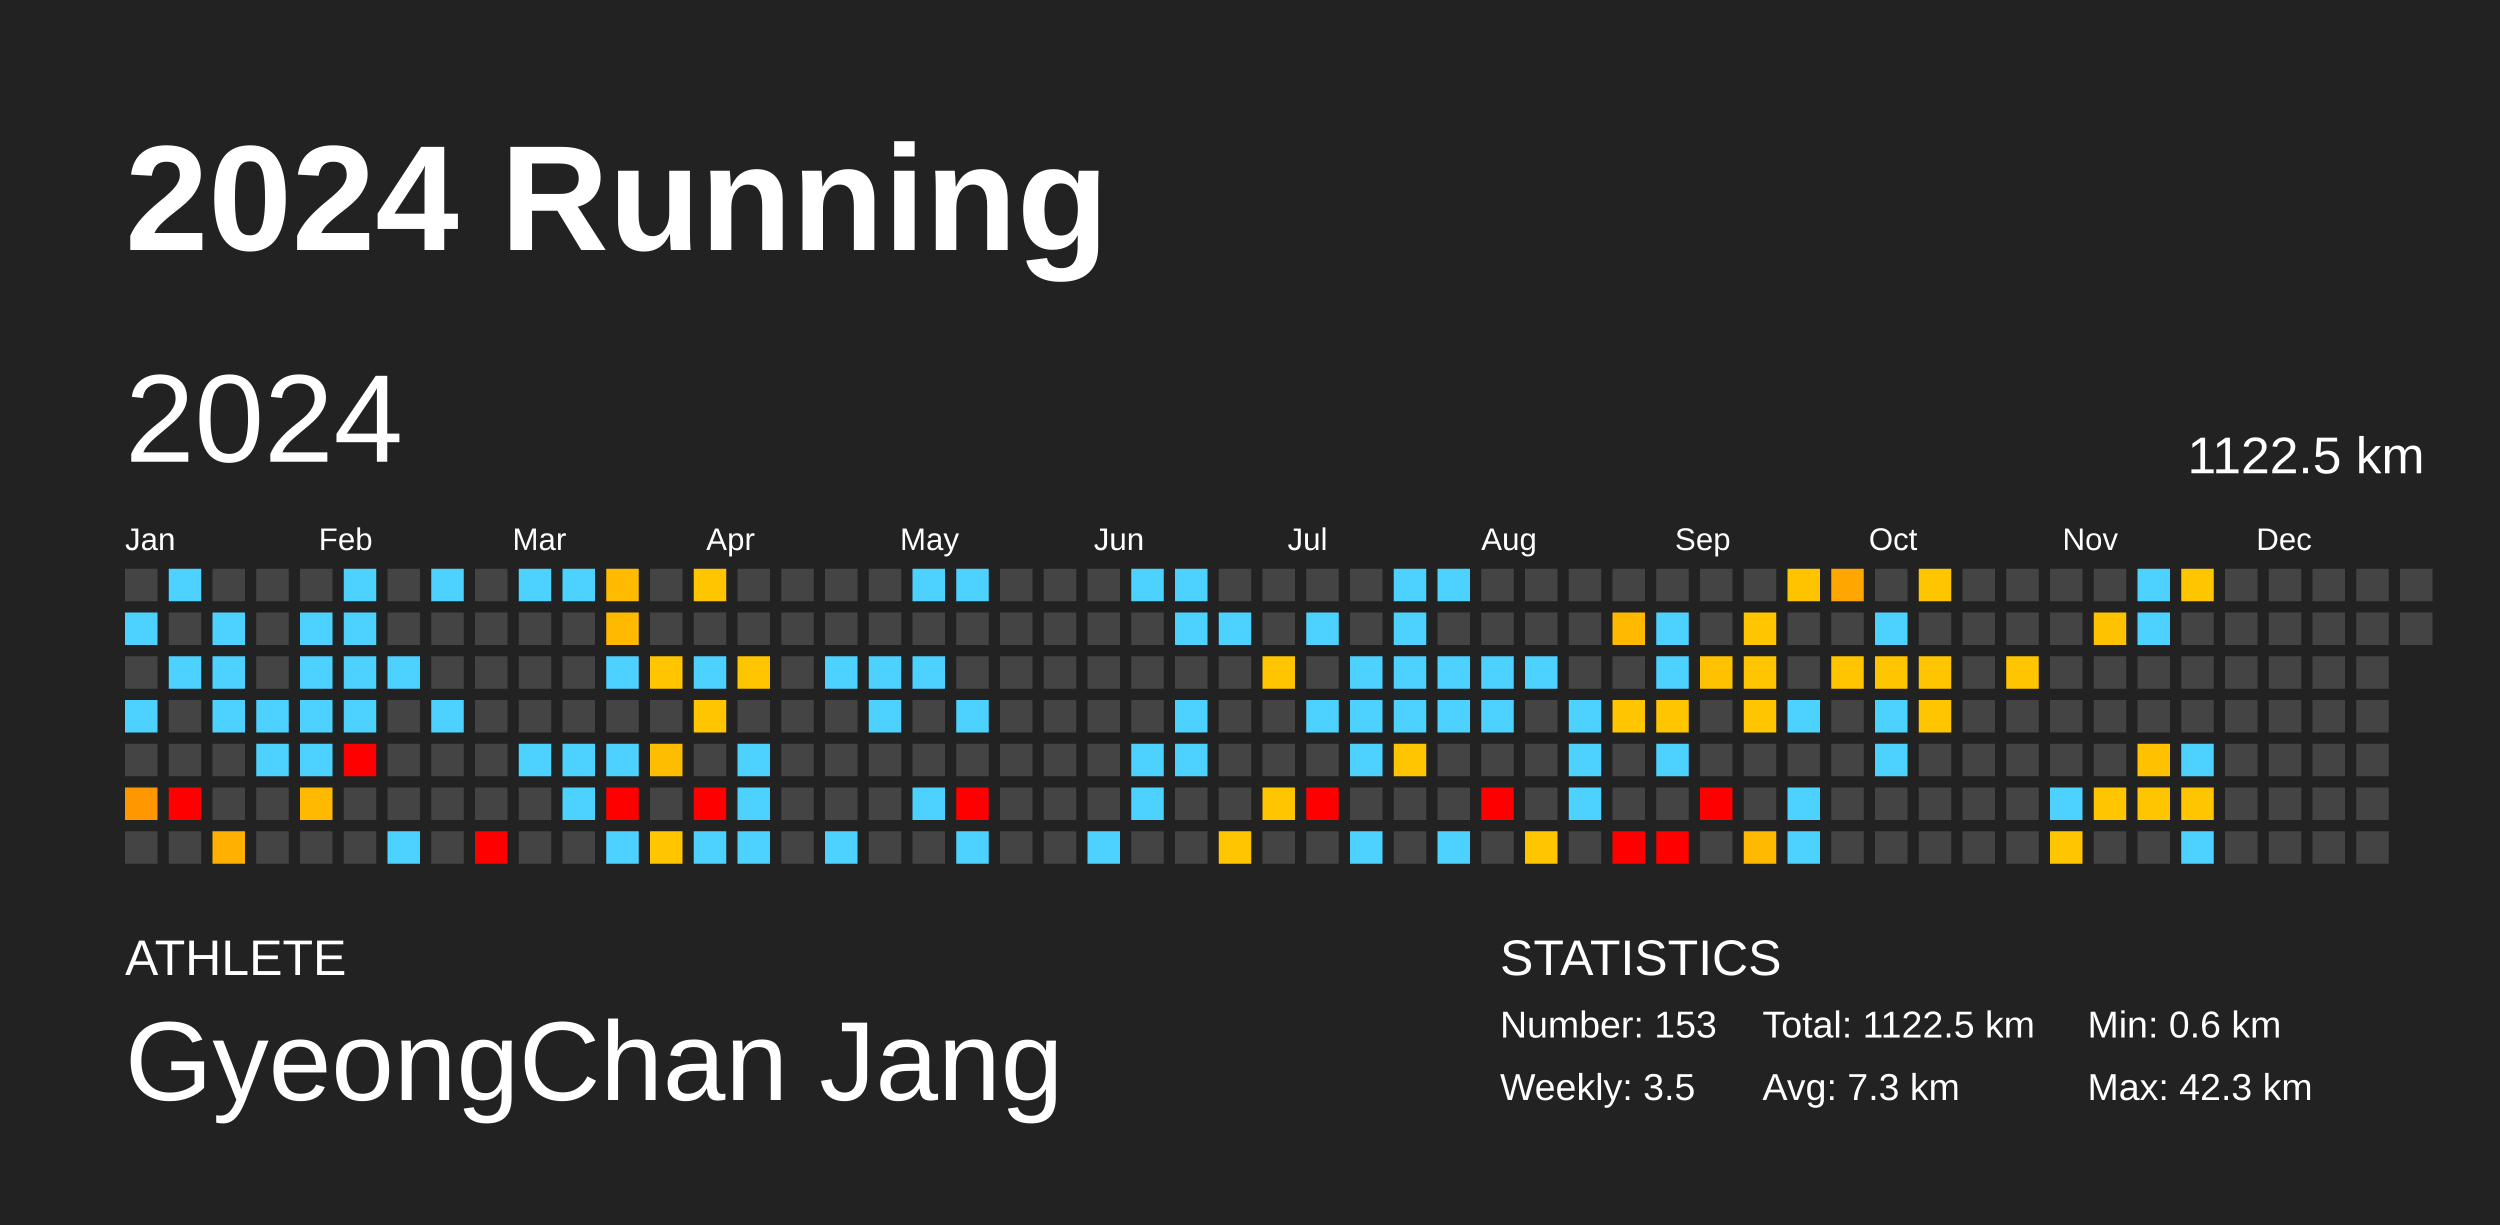
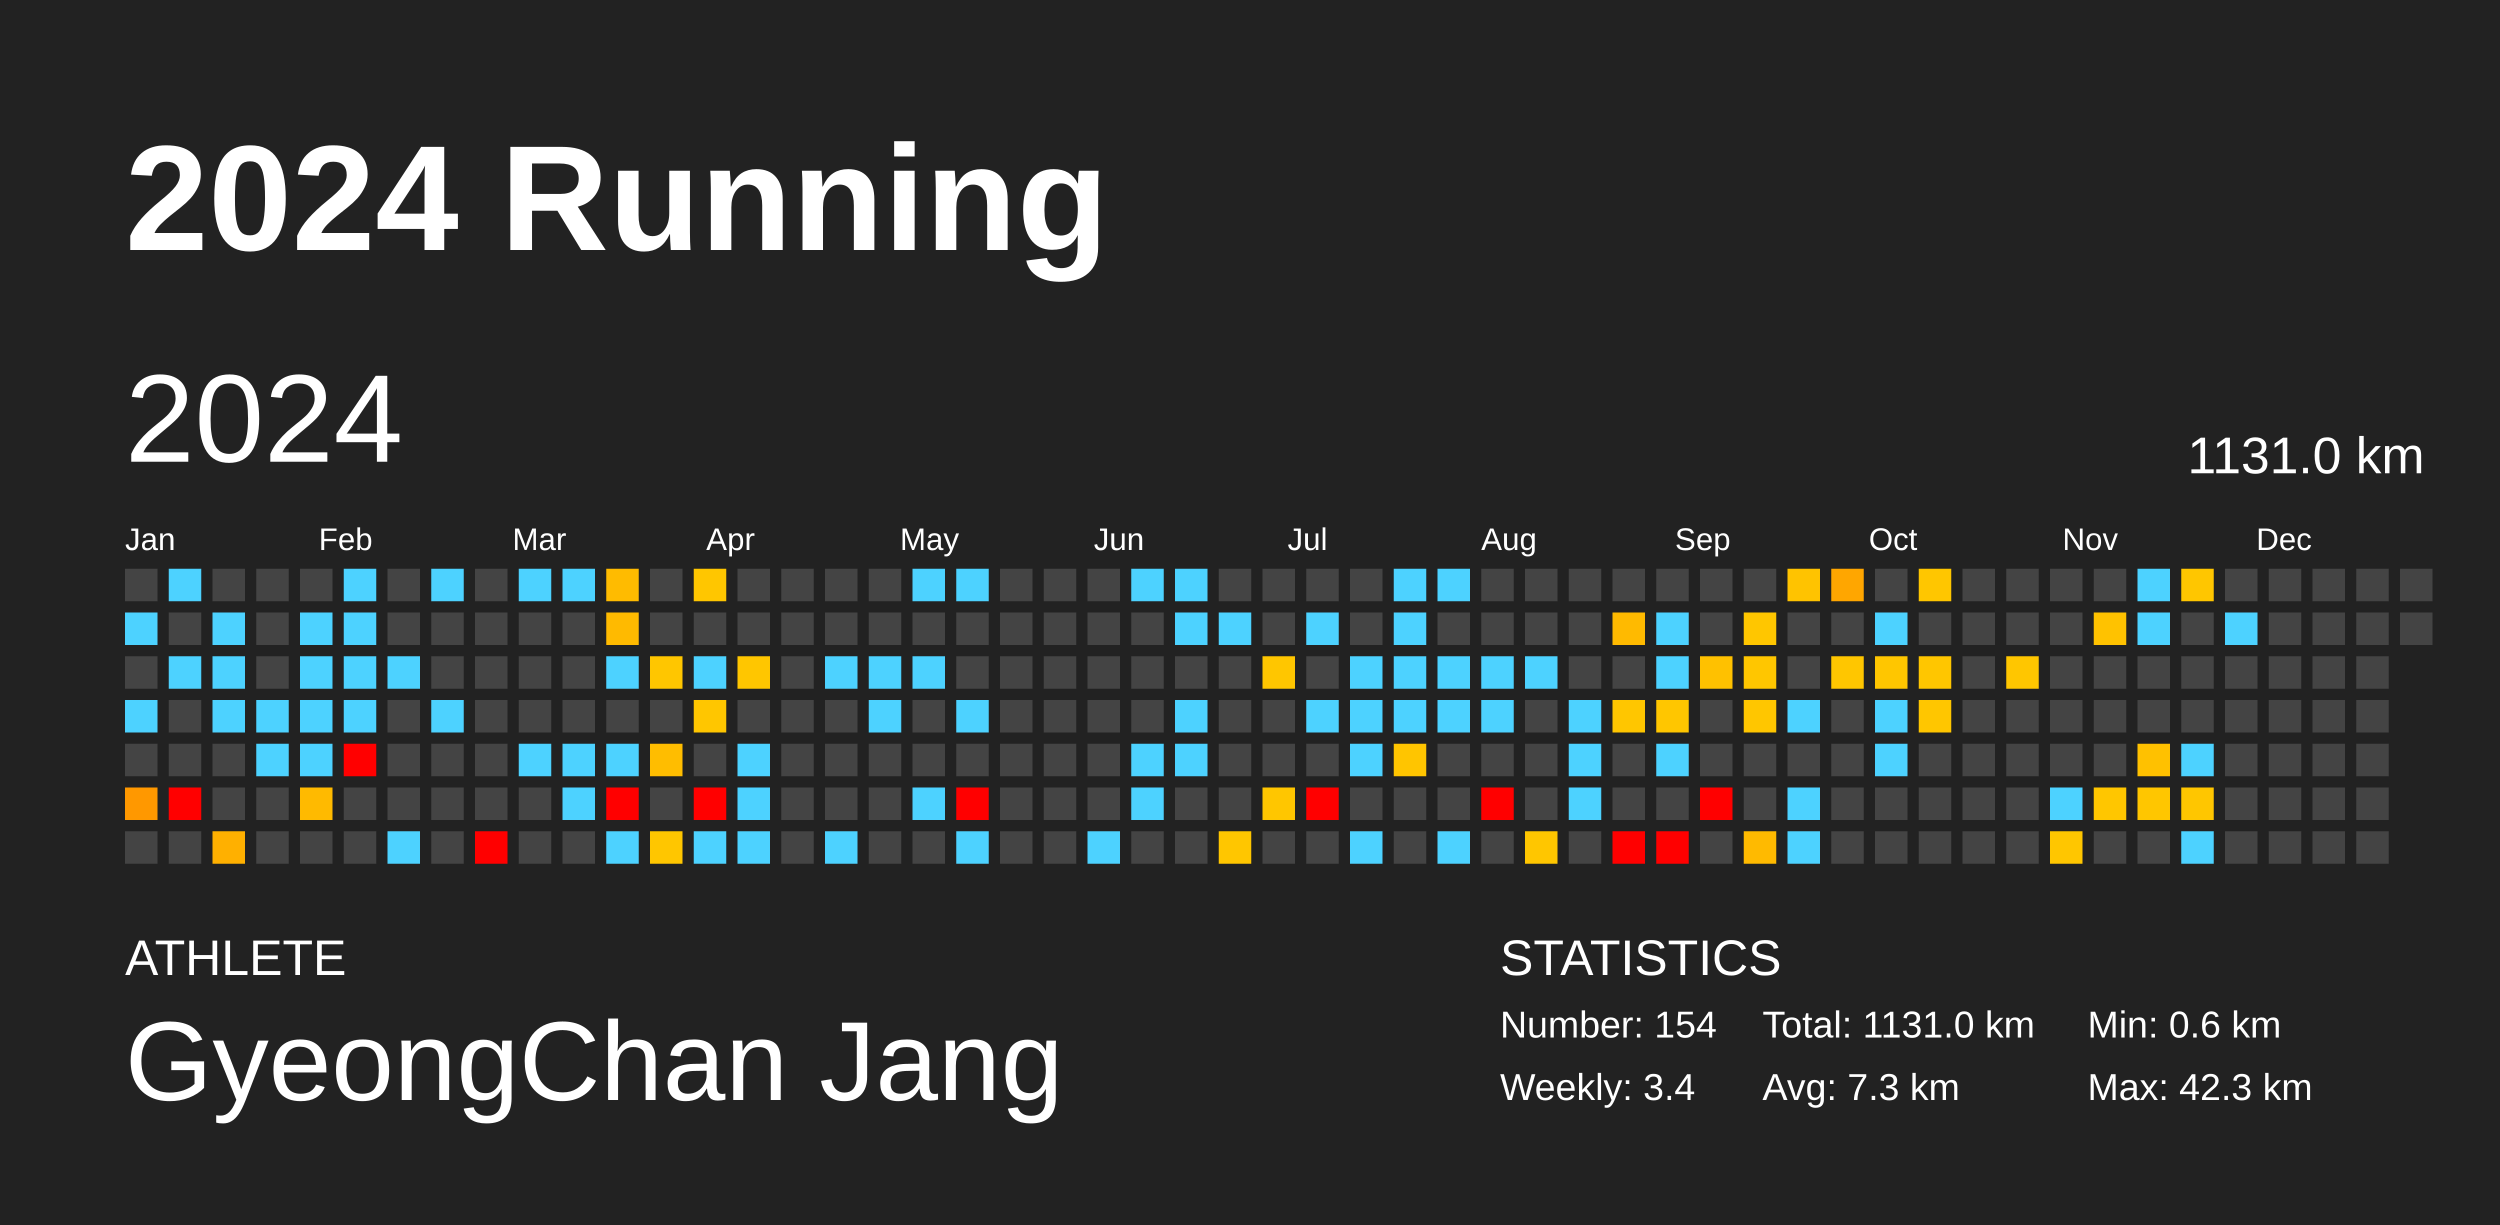
<svg xmlns="http://www.w3.org/2000/svg" baseProfile="full" height="98mm" version="1.1" viewBox="0,0,200,98" width="200mm">
  <defs />
  <rect fill="#222222" height="98" width="200" x="0" y="0" />
  <text fill="#FFFFFF" style="font-size:12px; font-family:Arial; font-weight:bold;" x="10" y="20">2024 Running</text>
  <text fill="#FFFFFF" style="font-size:4px; font-family:Arial" x="10" y="78">ATHLETE</text>
  <text fill="#FFFFFF" style="font-size:9px; font-family:Arial" x="10" y="88">GyeongChan Jang</text>
  <text fill="#FFFFFF" style="font-size:4px; font-family:Arial" x="120" y="78">STATISTICS</text>
-   <text fill="#FFFFFF" style="font-size:3px; font-family:Arial" x="120" y="83">Number: 153</text>
-   <text fill="#FFFFFF" style="font-size:3px; font-family:Arial" x="120" y="88">Weekly: 3.5</text>
-   <text fill="#FFFFFF" style="font-size:3px; font-family:Arial" x="141" y="83">Total: 1122.5 km</text>
+   <text fill="#FFFFFF" style="font-size:3px; font-family:Arial" x="120" y="83">Number: 154</text>
+   <text fill="#FFFFFF" style="font-size:3px; font-family:Arial" x="120" y="88">Weekly: 3.4</text>
+   <text fill="#FFFFFF" style="font-size:3px; font-family:Arial" x="141" y="83">Total: 1131.0 km</text>
  <text fill="#FFFFFF" style="font-size:3px; font-family:Arial" x="141" y="88">Avg: 7.3 km</text>
  <text fill="#FFFFFF" style="font-size:3px; font-family:Arial" x="167" y="83">Min: 0.6 km</text>
  <text fill="#FFFFFF" style="font-size:3px; font-family:Arial" x="167" y="88">Max: 42.3 km</text>
  <text dominant-baseline="hanging" fill="#FFFFFF" style="font-size:10.0px; font-family:Arial;" x="10" y="30">2024</text>
-   <text dominant-baseline="hanging" fill="#FFFFFF" style="font-size:4.125px; font-family:Arial;" x="175" y="35">1122.5 km</text>
+   <text dominant-baseline="hanging" fill="#FFFFFF" style="font-size:4.125px; font-family:Arial;" x="175" y="35">1131.0 km</text>
  <text fill="#FFFFFF" style="font-size:2.5px; font-family:Arial" x="10.0" y="44">Jan</text>
  <text fill="#FFFFFF" style="font-size:2.5px; font-family:Arial" x="25.5" y="44">Feb</text>
  <text fill="#FFFFFF" style="font-size:2.5px; font-family:Arial" x="41.0" y="44">Mar</text>
  <text fill="#FFFFFF" style="font-size:2.5px; font-family:Arial" x="56.5" y="44">Apr</text>
  <text fill="#FFFFFF" style="font-size:2.5px; font-family:Arial" x="72.0" y="44">May</text>
  <text fill="#FFFFFF" style="font-size:2.5px; font-family:Arial" x="87.5" y="44">Jun</text>
  <text fill="#FFFFFF" style="font-size:2.5px; font-family:Arial" x="103.0" y="44">Jul</text>
  <text fill="#FFFFFF" style="font-size:2.5px; font-family:Arial" x="118.5" y="44">Aug</text>
  <text fill="#FFFFFF" style="font-size:2.5px; font-family:Arial" x="134.0" y="44">Sep</text>
  <text fill="#FFFFFF" style="font-size:2.5px; font-family:Arial" x="149.5" y="44">Oct</text>
  <text fill="#FFFFFF" style="font-size:2.5px; font-family:Arial" x="165.0" y="44">Nov</text>
  <text fill="#FFFFFF" style="font-size:2.5px; font-family:Arial" x="180.5" y="44">Dec</text>
  <rect fill="#444444" height="2.6" width="2.6" x="10.0" y="45.5" />
  <rect fill="#4dd2ff" height="2.6" width="2.6" x="10.0" y="49.0" />
  <rect fill="#444444" height="2.6" width="2.6" x="10.0" y="52.5" />
  <rect fill="#4dd2ff" height="2.6" width="2.6" x="10.0" y="56.0" />
  <rect fill="#444444" height="2.6" width="2.6" x="10.0" y="59.5" />
  <rect fill="#ff9800" height="2.6" width="2.6" x="10.0" y="63.0" />
  <rect fill="#444444" height="2.6" width="2.6" x="10.0" y="66.5" />
  <rect fill="#4dd2ff" height="2.6" width="2.6" x="13.5" y="45.5" />
  <rect fill="#444444" height="2.6" width="2.6" x="13.5" y="49.0" />
  <rect fill="#4dd2ff" height="2.6" width="2.6" x="13.5" y="52.5" />
  <rect fill="#444444" height="2.6" width="2.6" x="13.5" y="56.0" />
  <rect fill="#444444" height="2.6" width="2.6" x="13.5" y="59.5" />
  <rect fill="red" height="2.6" width="2.6" x="13.5" y="63.0" />
  <rect fill="#444444" height="2.6" width="2.6" x="13.5" y="66.5" />
  <rect fill="#444444" height="2.6" width="2.6" x="17.0" y="45.5" />
  <rect fill="#4dd2ff" height="2.6" width="2.6" x="17.0" y="49.0" />
  <rect fill="#4dd2ff" height="2.6" width="2.6" x="17.0" y="52.5" />
  <rect fill="#4dd2ff" height="2.6" width="2.6" x="17.0" y="56.0" />
  <rect fill="#444444" height="2.6" width="2.6" x="17.0" y="59.5" />
  <rect fill="#444444" height="2.6" width="2.6" x="17.0" y="63.0" />
  <rect fill="#ffb000" height="2.6" width="2.6" x="17.0" y="66.5" />
  <rect fill="#444444" height="2.6" width="2.6" x="20.5" y="45.5" />
  <rect fill="#444444" height="2.6" width="2.6" x="20.5" y="49.0" />
  <rect fill="#444444" height="2.6" width="2.6" x="20.5" y="52.5" />
  <rect fill="#4dd2ff" height="2.6" width="2.6" x="20.5" y="56.0" />
  <rect fill="#4dd2ff" height="2.6" width="2.6" x="20.5" y="59.5" />
  <rect fill="#444444" height="2.6" width="2.6" x="20.5" y="63.0" />
  <rect fill="#444444" height="2.6" width="2.6" x="20.5" y="66.5" />
  <rect fill="#444444" height="2.6" width="2.6" x="24.0" y="45.5" />
  <rect fill="#4dd2ff" height="2.6" width="2.6" x="24.0" y="49.0" />
  <rect fill="#4dd2ff" height="2.6" width="2.6" x="24.0" y="52.5" />
  <rect fill="#4dd2ff" height="2.6" width="2.6" x="24.0" y="56.0" />
  <rect fill="#4dd2ff" height="2.6" width="2.6" x="24.0" y="59.5" />
  <rect fill="#ffba00" height="2.6" width="2.6" x="24.0" y="63.0" />
  <rect fill="#444444" height="2.6" width="2.6" x="24.0" y="66.5" />
  <rect fill="#4dd2ff" height="2.6" width="2.6" x="27.5" y="45.5" />
  <rect fill="#4dd2ff" height="2.6" width="2.6" x="27.5" y="49.0" />
  <rect fill="#4dd2ff" height="2.6" width="2.6" x="27.5" y="52.5" />
  <rect fill="#4dd2ff" height="2.6" width="2.6" x="27.5" y="56.0" />
  <rect fill="red" height="2.6" width="2.6" x="27.5" y="59.5" />
  <rect fill="#444444" height="2.6" width="2.6" x="27.5" y="63.0" />
  <rect fill="#444444" height="2.6" width="2.6" x="27.5" y="66.5" />
  <rect fill="#444444" height="2.6" width="2.6" x="31.0" y="45.5" />
  <rect fill="#444444" height="2.6" width="2.6" x="31.0" y="49.0" />
  <rect fill="#4dd2ff" height="2.6" width="2.6" x="31.0" y="52.5" />
  <rect fill="#444444" height="2.6" width="2.6" x="31.0" y="56.0" />
  <rect fill="#444444" height="2.6" width="2.6" x="31.0" y="59.5" />
  <rect fill="#444444" height="2.6" width="2.6" x="31.0" y="63.0" />
  <rect fill="#4dd2ff" height="2.6" width="2.6" x="31.0" y="66.5" />
  <rect fill="#4dd2ff" height="2.6" width="2.6" x="34.5" y="45.5" />
  <rect fill="#444444" height="2.6" width="2.6" x="34.5" y="49.0" />
  <rect fill="#444444" height="2.6" width="2.6" x="34.5" y="52.5" />
  <rect fill="#4dd2ff" height="2.6" width="2.6" x="34.5" y="56.0" />
  <rect fill="#444444" height="2.6" width="2.6" x="34.5" y="59.5" />
  <rect fill="#444444" height="2.6" width="2.6" x="34.5" y="63.0" />
  <rect fill="#444444" height="2.6" width="2.6" x="34.5" y="66.5" />
  <rect fill="#444444" height="2.6" width="2.6" x="38.0" y="45.5" />
  <rect fill="#444444" height="2.6" width="2.6" x="38.0" y="49.0" />
  <rect fill="#444444" height="2.6" width="2.6" x="38.0" y="52.5" />
  <rect fill="#444444" height="2.6" width="2.6" x="38.0" y="56.0" />
  <rect fill="#444444" height="2.6" width="2.6" x="38.0" y="59.5" />
  <rect fill="#444444" height="2.6" width="2.6" x="38.0" y="63.0" />
  <rect fill="red" height="2.6" width="2.6" x="38.0" y="66.5" />
  <rect fill="#4dd2ff" height="2.6" width="2.6" x="41.5" y="45.5" />
  <rect fill="#444444" height="2.6" width="2.6" x="41.5" y="49.0" />
  <rect fill="#444444" height="2.6" width="2.6" x="41.5" y="52.5" />
  <rect fill="#444444" height="2.6" width="2.6" x="41.5" y="56.0" />
  <rect fill="#4dd2ff" height="2.6" width="2.6" x="41.5" y="59.5" />
  <rect fill="#444444" height="2.6" width="2.6" x="41.5" y="63.0" />
  <rect fill="#444444" height="2.6" width="2.6" x="41.5" y="66.5" />
  <rect fill="#4dd2ff" height="2.6" width="2.6" x="45.0" y="45.5" />
  <rect fill="#444444" height="2.6" width="2.6" x="45.0" y="49.0" />
  <rect fill="#444444" height="2.6" width="2.6" x="45.0" y="52.5" />
  <rect fill="#444444" height="2.6" width="2.6" x="45.0" y="56.0" />
  <rect fill="#4dd2ff" height="2.6" width="2.6" x="45.0" y="59.5" />
  <rect fill="#4dd2ff" height="2.6" width="2.6" x="45.0" y="63.0" />
  <rect fill="#444444" height="2.6" width="2.6" x="45.0" y="66.5" />
  <rect fill="#ffbb00" height="2.6" width="2.6" x="48.5" y="45.5" />
  <rect fill="#ffba00" height="2.6" width="2.6" x="48.5" y="49.0" />
  <rect fill="#4dd2ff" height="2.6" width="2.6" x="48.5" y="52.5" />
  <rect fill="#444444" height="2.6" width="2.6" x="48.5" y="56.0" />
  <rect fill="#4dd2ff" height="2.6" width="2.6" x="48.5" y="59.5" />
  <rect fill="red" height="2.6" width="2.6" x="48.5" y="63.0" />
  <rect fill="#4dd2ff" height="2.6" width="2.6" x="48.5" y="66.5" />
  <rect fill="#444444" height="2.6" width="2.6" x="52.0" y="45.5" />
  <rect fill="#444444" height="2.6" width="2.6" x="52.0" y="49.0" />
  <rect fill="#ffc600" height="2.6" width="2.6" x="52.0" y="52.5" />
  <rect fill="#444444" height="2.6" width="2.6" x="52.0" y="56.0" />
  <rect fill="#ffbd00" height="2.6" width="2.6" x="52.0" y="59.5" />
  <rect fill="#444444" height="2.6" width="2.6" x="52.0" y="63.0" />
  <rect fill="#ffc600" height="2.6" width="2.6" x="52.0" y="66.5" />
  <rect fill="#ffc600" height="2.6" width="2.6" x="55.5" y="45.5" />
  <rect fill="#444444" height="2.6" width="2.6" x="55.5" y="49.0" />
  <rect fill="#4dd2ff" height="2.6" width="2.6" x="55.5" y="52.5" />
  <rect fill="#ffc600" height="2.6" width="2.6" x="55.5" y="56.0" />
  <rect fill="#444444" height="2.6" width="2.6" x="55.5" y="59.5" />
  <rect fill="red" height="2.6" width="2.6" x="55.5" y="63.0" />
  <rect fill="#4dd2ff" height="2.6" width="2.6" x="55.5" y="66.5" />
  <rect fill="#444444" height="2.6" width="2.6" x="59.0" y="45.5" />
  <rect fill="#444444" height="2.6" width="2.6" x="59.0" y="49.0" />
  <rect fill="#ffc600" height="2.6" width="2.6" x="59.0" y="52.5" />
  <rect fill="#444444" height="2.6" width="2.6" x="59.0" y="56.0" />
  <rect fill="#4dd2ff" height="2.6" width="2.6" x="59.0" y="59.5" />
  <rect fill="#4dd2ff" height="2.6" width="2.6" x="59.0" y="63.0" />
  <rect fill="#4dd2ff" height="2.6" width="2.6" x="59.0" y="66.5" />
  <rect fill="#444444" height="2.6" width="2.6" x="62.5" y="45.5" />
  <rect fill="#444444" height="2.6" width="2.6" x="62.5" y="49.0" />
  <rect fill="#444444" height="2.6" width="2.6" x="62.5" y="52.5" />
  <rect fill="#444444" height="2.6" width="2.6" x="62.5" y="56.0" />
  <rect fill="#444444" height="2.6" width="2.6" x="62.5" y="59.5" />
  <rect fill="#444444" height="2.6" width="2.6" x="62.5" y="63.0" />
  <rect fill="#444444" height="2.6" width="2.6" x="62.5" y="66.5" />
  <rect fill="#444444" height="2.6" width="2.6" x="66.0" y="45.5" />
  <rect fill="#444444" height="2.6" width="2.6" x="66.0" y="49.0" />
  <rect fill="#4dd2ff" height="2.6" width="2.6" x="66.0" y="52.5" />
  <rect fill="#444444" height="2.6" width="2.6" x="66.0" y="56.0" />
  <rect fill="#444444" height="2.6" width="2.6" x="66.0" y="59.5" />
  <rect fill="#444444" height="2.6" width="2.6" x="66.0" y="63.0" />
  <rect fill="#4dd2ff" height="2.6" width="2.6" x="66.0" y="66.5" />
  <rect fill="#444444" height="2.6" width="2.6" x="69.5" y="45.5" />
  <rect fill="#444444" height="2.6" width="2.6" x="69.5" y="49.0" />
  <rect fill="#4dd2ff" height="2.6" width="2.6" x="69.5" y="52.5" />
  <rect fill="#4dd2ff" height="2.6" width="2.6" x="69.5" y="56.0" />
  <rect fill="#444444" height="2.6" width="2.6" x="69.5" y="59.5" />
  <rect fill="#444444" height="2.6" width="2.6" x="69.5" y="63.0" />
  <rect fill="#444444" height="2.6" width="2.6" x="69.5" y="66.5" />
  <rect fill="#4dd2ff" height="2.6" width="2.6" x="73.0" y="45.5" />
  <rect fill="#444444" height="2.6" width="2.6" x="73.0" y="49.0" />
  <rect fill="#4dd2ff" height="2.6" width="2.6" x="73.0" y="52.5" />
  <rect fill="#444444" height="2.6" width="2.6" x="73.0" y="56.0" />
  <rect fill="#444444" height="2.6" width="2.6" x="73.0" y="59.5" />
  <rect fill="#4dd2ff" height="2.6" width="2.6" x="73.0" y="63.0" />
  <rect fill="#444444" height="2.6" width="2.6" x="73.0" y="66.5" />
  <rect fill="#4dd2ff" height="2.6" width="2.6" x="76.5" y="45.5" />
  <rect fill="#444444" height="2.6" width="2.6" x="76.5" y="49.0" />
  <rect fill="#444444" height="2.6" width="2.6" x="76.5" y="52.5" />
  <rect fill="#4dd2ff" height="2.6" width="2.6" x="76.5" y="56.0" />
  <rect fill="#444444" height="2.6" width="2.6" x="76.5" y="59.5" />
  <rect fill="red" height="2.6" width="2.6" x="76.5" y="63.0" />
  <rect fill="#4dd2ff" height="2.6" width="2.6" x="76.5" y="66.5" />
  <rect fill="#444444" height="2.6" width="2.6" x="80.0" y="45.5" />
  <rect fill="#444444" height="2.6" width="2.6" x="80.0" y="49.0" />
  <rect fill="#444444" height="2.6" width="2.6" x="80.0" y="52.5" />
  <rect fill="#444444" height="2.6" width="2.6" x="80.0" y="56.0" />
  <rect fill="#444444" height="2.6" width="2.6" x="80.0" y="59.5" />
  <rect fill="#444444" height="2.6" width="2.6" x="80.0" y="63.0" />
  <rect fill="#444444" height="2.6" width="2.6" x="80.0" y="66.5" />
  <rect fill="#444444" height="2.6" width="2.6" x="83.5" y="45.5" />
  <rect fill="#444444" height="2.6" width="2.6" x="83.5" y="49.0" />
  <rect fill="#444444" height="2.6" width="2.6" x="83.5" y="52.5" />
  <rect fill="#444444" height="2.6" width="2.6" x="83.5" y="56.0" />
  <rect fill="#444444" height="2.6" width="2.6" x="83.5" y="59.5" />
  <rect fill="#444444" height="2.6" width="2.6" x="83.5" y="63.0" />
  <rect fill="#444444" height="2.6" width="2.6" x="83.5" y="66.5" />
  <rect fill="#444444" height="2.6" width="2.6" x="87.0" y="45.5" />
  <rect fill="#444444" height="2.6" width="2.6" x="87.0" y="49.0" />
  <rect fill="#444444" height="2.6" width="2.6" x="87.0" y="52.5" />
  <rect fill="#444444" height="2.6" width="2.6" x="87.0" y="56.0" />
  <rect fill="#444444" height="2.6" width="2.6" x="87.0" y="59.5" />
  <rect fill="#444444" height="2.6" width="2.6" x="87.0" y="63.0" />
  <rect fill="#4dd2ff" height="2.6" width="2.6" x="87.0" y="66.5" />
  <rect fill="#4dd2ff" height="2.6" width="2.6" x="90.5" y="45.5" />
  <rect fill="#444444" height="2.6" width="2.6" x="90.5" y="49.0" />
  <rect fill="#444444" height="2.6" width="2.6" x="90.5" y="52.5" />
  <rect fill="#444444" height="2.6" width="2.6" x="90.5" y="56.0" />
  <rect fill="#4dd2ff" height="2.6" width="2.6" x="90.5" y="59.5" />
  <rect fill="#4dd2ff" height="2.6" width="2.6" x="90.5" y="63.0" />
  <rect fill="#444444" height="2.6" width="2.6" x="90.5" y="66.5" />
  <rect fill="#4dd2ff" height="2.6" width="2.6" x="94.0" y="45.5" />
  <rect fill="#4dd2ff" height="2.6" width="2.6" x="94.0" y="49.0" />
  <rect fill="#444444" height="2.6" width="2.6" x="94.0" y="52.5" />
  <rect fill="#4dd2ff" height="2.6" width="2.6" x="94.0" y="56.0" />
  <rect fill="#4dd2ff" height="2.6" width="2.6" x="94.0" y="59.5" />
  <rect fill="#444444" height="2.6" width="2.6" x="94.0" y="63.0" />
  <rect fill="#444444" height="2.6" width="2.6" x="94.0" y="66.5" />
  <rect fill="#444444" height="2.6" width="2.6" x="97.5" y="45.5" />
  <rect fill="#4dd2ff" height="2.6" width="2.6" x="97.5" y="49.0" />
  <rect fill="#444444" height="2.6" width="2.6" x="97.5" y="52.5" />
  <rect fill="#444444" height="2.6" width="2.6" x="97.5" y="56.0" />
  <rect fill="#444444" height="2.6" width="2.6" x="97.5" y="59.5" />
  <rect fill="#444444" height="2.6" width="2.6" x="97.5" y="63.0" />
  <rect fill="#ffc600" height="2.6" width="2.6" x="97.5" y="66.5" />
  <rect fill="#444444" height="2.6" width="2.6" x="101.0" y="45.5" />
  <rect fill="#444444" height="2.6" width="2.6" x="101.0" y="49.0" />
  <rect fill="#ffc600" height="2.6" width="2.6" x="101.0" y="52.5" />
  <rect fill="#444444" height="2.6" width="2.6" x="101.0" y="56.0" />
  <rect fill="#444444" height="2.6" width="2.6" x="101.0" y="59.5" />
  <rect fill="#ffc600" height="2.6" width="2.6" x="101.0" y="63.0" />
  <rect fill="#444444" height="2.6" width="2.6" x="101.0" y="66.5" />
  <rect fill="#444444" height="2.6" width="2.6" x="104.5" y="45.5" />
  <rect fill="#4dd2ff" height="2.6" width="2.6" x="104.5" y="49.0" />
  <rect fill="#444444" height="2.6" width="2.6" x="104.5" y="52.5" />
  <rect fill="#4dd2ff" height="2.6" width="2.6" x="104.5" y="56.0" />
  <rect fill="#444444" height="2.6" width="2.6" x="104.5" y="59.5" />
  <rect fill="red" height="2.6" width="2.6" x="104.5" y="63.0" />
  <rect fill="#444444" height="2.6" width="2.6" x="104.5" y="66.5" />
  <rect fill="#444444" height="2.6" width="2.6" x="108.0" y="45.5" />
  <rect fill="#444444" height="2.6" width="2.6" x="108.0" y="49.0" />
  <rect fill="#4dd2ff" height="2.6" width="2.6" x="108.0" y="52.5" />
  <rect fill="#4dd2ff" height="2.6" width="2.6" x="108.0" y="56.0" />
  <rect fill="#4dd2ff" height="2.6" width="2.6" x="108.0" y="59.5" />
  <rect fill="#444444" height="2.6" width="2.6" x="108.0" y="63.0" />
  <rect fill="#4dd2ff" height="2.6" width="2.6" x="108.0" y="66.5" />
  <rect fill="#4dd2ff" height="2.6" width="2.6" x="111.5" y="45.5" />
  <rect fill="#4dd2ff" height="2.6" width="2.6" x="111.5" y="49.0" />
  <rect fill="#4dd2ff" height="2.6" width="2.6" x="111.5" y="52.5" />
  <rect fill="#4dd2ff" height="2.6" width="2.6" x="111.5" y="56.0" />
  <rect fill="#ffc500" height="2.6" width="2.6" x="111.5" y="59.5" />
  <rect fill="#444444" height="2.6" width="2.6" x="111.5" y="63.0" />
  <rect fill="#444444" height="2.6" width="2.6" x="111.5" y="66.5" />
  <rect fill="#4dd2ff" height="2.6" width="2.6" x="115.0" y="45.5" />
  <rect fill="#444444" height="2.6" width="2.6" x="115.0" y="49.0" />
  <rect fill="#4dd2ff" height="2.6" width="2.6" x="115.0" y="52.5" />
  <rect fill="#4dd2ff" height="2.6" width="2.6" x="115.0" y="56.0" />
  <rect fill="#444444" height="2.6" width="2.6" x="115.0" y="59.5" />
  <rect fill="#444444" height="2.6" width="2.6" x="115.0" y="63.0" />
  <rect fill="#4dd2ff" height="2.6" width="2.6" x="115.0" y="66.5" />
  <rect fill="#444444" height="2.6" width="2.6" x="118.5" y="45.5" />
  <rect fill="#444444" height="2.6" width="2.6" x="118.5" y="49.0" />
  <rect fill="#4dd2ff" height="2.6" width="2.6" x="118.5" y="52.5" />
  <rect fill="#4dd2ff" height="2.6" width="2.6" x="118.5" y="56.0" />
  <rect fill="#444444" height="2.6" width="2.6" x="118.5" y="59.5" />
  <rect fill="red" height="2.6" width="2.6" x="118.5" y="63.0" />
  <rect fill="#444444" height="2.6" width="2.6" x="118.5" y="66.5" />
  <rect fill="#444444" height="2.6" width="2.6" x="122.0" y="45.5" />
  <rect fill="#444444" height="2.6" width="2.6" x="122.0" y="49.0" />
  <rect fill="#4dd2ff" height="2.6" width="2.6" x="122.0" y="52.5" />
  <rect fill="#444444" height="2.6" width="2.6" x="122.0" y="56.0" />
  <rect fill="#444444" height="2.6" width="2.6" x="122.0" y="59.5" />
  <rect fill="#444444" height="2.6" width="2.6" x="122.0" y="63.0" />
  <rect fill="#ffc600" height="2.6" width="2.6" x="122.0" y="66.5" />
  <rect fill="#444444" height="2.6" width="2.6" x="125.5" y="45.5" />
  <rect fill="#444444" height="2.6" width="2.6" x="125.5" y="49.0" />
  <rect fill="#444444" height="2.6" width="2.6" x="125.5" y="52.5" />
  <rect fill="#4dd2ff" height="2.6" width="2.6" x="125.5" y="56.0" />
  <rect fill="#4dd2ff" height="2.6" width="2.6" x="125.5" y="59.5" />
  <rect fill="#4dd2ff" height="2.6" width="2.6" x="125.5" y="63.0" />
  <rect fill="#444444" height="2.6" width="2.6" x="125.5" y="66.5" />
  <rect fill="#444444" height="2.6" width="2.6" x="129.0" y="45.5" />
  <rect fill="#ffba00" height="2.6" width="2.6" x="129.0" y="49.0" />
  <rect fill="#444444" height="2.6" width="2.6" x="129.0" y="52.5" />
  <rect fill="#ffc600" height="2.6" width="2.6" x="129.0" y="56.0" />
  <rect fill="#444444" height="2.6" width="2.6" x="129.0" y="59.5" />
  <rect fill="#444444" height="2.6" width="2.6" x="129.0" y="63.0" />
  <rect fill="red" height="2.6" width="2.6" x="129.0" y="66.5" />
  <rect fill="#444444" height="2.6" width="2.6" x="132.5" y="45.5" />
  <rect fill="#4dd2ff" height="2.6" width="2.6" x="132.5" y="49.0" />
  <rect fill="#4dd2ff" height="2.6" width="2.6" x="132.5" y="52.5" />
  <rect fill="#ffc600" height="2.6" width="2.6" x="132.5" y="56.0" />
  <rect fill="#4dd2ff" height="2.6" width="2.6" x="132.5" y="59.5" />
  <rect fill="#444444" height="2.6" width="2.6" x="132.5" y="63.0" />
  <rect fill="red" height="2.6" width="2.6" x="132.5" y="66.5" />
  <rect fill="#444444" height="2.6" width="2.6" x="136.0" y="45.5" />
  <rect fill="#444444" height="2.6" width="2.6" x="136.0" y="49.0" />
  <rect fill="#ffc100" height="2.6" width="2.6" x="136.0" y="52.5" />
  <rect fill="#444444" height="2.6" width="2.6" x="136.0" y="56.0" />
  <rect fill="#444444" height="2.6" width="2.6" x="136.0" y="59.5" />
  <rect fill="red" height="2.6" width="2.6" x="136.0" y="63.0" />
  <rect fill="#444444" height="2.6" width="2.6" x="136.0" y="66.5" />
  <rect fill="#444444" height="2.6" width="2.6" x="139.5" y="45.5" />
  <rect fill="#ffc600" height="2.6" width="2.6" x="139.5" y="49.0" />
  <rect fill="#ffc600" height="2.6" width="2.6" x="139.5" y="52.5" />
  <rect fill="#ffc600" height="2.6" width="2.6" x="139.5" y="56.0" />
  <rect fill="#444444" height="2.6" width="2.6" x="139.5" y="59.5" />
  <rect fill="#444444" height="2.6" width="2.6" x="139.5" y="63.0" />
  <rect fill="#ffba00" height="2.6" width="2.6" x="139.5" y="66.5" />
  <rect fill="#ffc300" height="2.6" width="2.6" x="143.0" y="45.5" />
  <rect fill="#444444" height="2.6" width="2.6" x="143.0" y="49.0" />
  <rect fill="#444444" height="2.6" width="2.6" x="143.0" y="52.5" />
  <rect fill="#4dd2ff" height="2.6" width="2.6" x="143.0" y="56.0" />
  <rect fill="#444444" height="2.6" width="2.6" x="143.0" y="59.5" />
  <rect fill="#4dd2ff" height="2.6" width="2.6" x="143.0" y="63.0" />
  <rect fill="#4dd2ff" height="2.6" width="2.6" x="143.0" y="66.5" />
  <rect fill="#ffa600" height="2.6" width="2.6" x="146.5" y="45.5" />
  <rect fill="#444444" height="2.6" width="2.6" x="146.5" y="49.0" />
  <rect fill="#ffc600" height="2.6" width="2.6" x="146.5" y="52.5" />
  <rect fill="#444444" height="2.6" width="2.6" x="146.5" y="56.0" />
  <rect fill="#444444" height="2.6" width="2.6" x="146.5" y="59.5" />
  <rect fill="#444444" height="2.6" width="2.6" x="146.5" y="63.0" />
  <rect fill="#444444" height="2.6" width="2.6" x="146.5" y="66.5" />
  <rect fill="#444444" height="2.6" width="2.6" x="150.0" y="45.5" />
  <rect fill="#4dd2ff" height="2.6" width="2.6" x="150.0" y="49.0" />
  <rect fill="#ffc600" height="2.6" width="2.6" x="150.0" y="52.5" />
  <rect fill="#4dd2ff" height="2.6" width="2.6" x="150.0" y="56.0" />
  <rect fill="#4dd2ff" height="2.6" width="2.6" x="150.0" y="59.5" />
  <rect fill="#444444" height="2.6" width="2.6" x="150.0" y="63.0" />
  <rect fill="#444444" height="2.6" width="2.6" x="150.0" y="66.5" />
  <rect fill="#ffc600" height="2.6" width="2.6" x="153.5" y="45.5" />
  <rect fill="#444444" height="2.6" width="2.6" x="153.5" y="49.0" />
  <rect fill="#ffc600" height="2.6" width="2.6" x="153.5" y="52.5" />
  <rect fill="#ffc600" height="2.6" width="2.6" x="153.5" y="56.0" />
  <rect fill="#444444" height="2.6" width="2.6" x="153.5" y="59.5" />
  <rect fill="#444444" height="2.6" width="2.6" x="153.5" y="63.0" />
  <rect fill="#444444" height="2.6" width="2.6" x="153.5" y="66.5" />
  <rect fill="#444444" height="2.6" width="2.6" x="157.0" y="45.5" />
  <rect fill="#444444" height="2.6" width="2.6" x="157.0" y="49.0" />
  <rect fill="#444444" height="2.6" width="2.6" x="157.0" y="52.5" />
  <rect fill="#444444" height="2.6" width="2.6" x="157.0" y="56.0" />
  <rect fill="#444444" height="2.6" width="2.6" x="157.0" y="59.5" />
  <rect fill="#444444" height="2.6" width="2.6" x="157.0" y="63.0" />
  <rect fill="#444444" height="2.6" width="2.6" x="157.0" y="66.5" />
  <rect fill="#444444" height="2.6" width="2.6" x="160.5" y="45.5" />
  <rect fill="#444444" height="2.6" width="2.6" x="160.5" y="49.0" />
  <rect fill="#ffc600" height="2.6" width="2.6" x="160.5" y="52.5" />
  <rect fill="#444444" height="2.6" width="2.6" x="160.5" y="56.0" />
  <rect fill="#444444" height="2.6" width="2.6" x="160.5" y="59.5" />
  <rect fill="#444444" height="2.6" width="2.6" x="160.5" y="63.0" />
  <rect fill="#444444" height="2.6" width="2.6" x="160.5" y="66.5" />
  <rect fill="#444444" height="2.6" width="2.6" x="164.0" y="45.5" />
  <rect fill="#444444" height="2.6" width="2.6" x="164.0" y="49.0" />
  <rect fill="#444444" height="2.6" width="2.6" x="164.0" y="52.5" />
  <rect fill="#444444" height="2.6" width="2.6" x="164.0" y="56.0" />
  <rect fill="#444444" height="2.6" width="2.6" x="164.0" y="59.5" />
  <rect fill="#4dd2ff" height="2.6" width="2.6" x="164.0" y="63.0" />
  <rect fill="#ffc600" height="2.6" width="2.6" x="164.0" y="66.5" />
  <rect fill="#444444" height="2.6" width="2.6" x="167.5" y="45.5" />
  <rect fill="#ffc200" height="2.6" width="2.6" x="167.5" y="49.0" />
  <rect fill="#444444" height="2.6" width="2.6" x="167.5" y="52.5" />
  <rect fill="#444444" height="2.6" width="2.6" x="167.5" y="56.0" />
  <rect fill="#444444" height="2.6" width="2.6" x="167.5" y="59.5" />
  <rect fill="#ffc600" height="2.6" width="2.6" x="167.5" y="63.0" />
  <rect fill="#444444" height="2.6" width="2.6" x="167.5" y="66.5" />
  <rect fill="#4dd2ff" height="2.6" width="2.6" x="171.0" y="45.5" />
  <rect fill="#4dd2ff" height="2.6" width="2.6" x="171.0" y="49.0" />
  <rect fill="#444444" height="2.6" width="2.6" x="171.0" y="52.5" />
  <rect fill="#444444" height="2.6" width="2.6" x="171.0" y="56.0" />
  <rect fill="#ffc100" height="2.6" width="2.6" x="171.0" y="59.5" />
  <rect fill="#ffc600" height="2.6" width="2.6" x="171.0" y="63.0" />
  <rect fill="#444444" height="2.6" width="2.6" x="171.0" y="66.5" />
  <rect fill="#ffc600" height="2.6" width="2.6" x="174.5" y="45.5" />
  <rect fill="#444444" height="2.6" width="2.6" x="174.5" y="49.0" />
  <rect fill="#444444" height="2.6" width="2.6" x="174.5" y="52.5" />
  <rect fill="#444444" height="2.6" width="2.6" x="174.5" y="56.0" />
  <rect fill="#4dd2ff" height="2.6" width="2.6" x="174.5" y="59.5" />
  <rect fill="#ffc600" height="2.6" width="2.6" x="174.5" y="63.0" />
  <rect fill="#4dd2ff" height="2.6" width="2.6" x="174.5" y="66.5" />
  <rect fill="#444444" height="2.6" width="2.6" x="178.0" y="45.5" />
-   <rect fill="#444444" height="2.6" width="2.6" x="178.0" y="49.0" />
+   <rect fill="#4dd2ff" height="2.6" width="2.6" x="178.0" y="49.0" />
  <rect fill="#444444" height="2.6" width="2.6" x="178.0" y="52.5" />
  <rect fill="#444444" height="2.6" width="2.6" x="178.0" y="56.0" />
  <rect fill="#444444" height="2.6" width="2.6" x="178.0" y="59.5" />
  <rect fill="#444444" height="2.6" width="2.6" x="178.0" y="63.0" />
  <rect fill="#444444" height="2.6" width="2.6" x="178.0" y="66.5" />
  <rect fill="#444444" height="2.6" width="2.6" x="181.5" y="45.5" />
  <rect fill="#444444" height="2.6" width="2.6" x="181.5" y="49.0" />
  <rect fill="#444444" height="2.6" width="2.6" x="181.5" y="52.5" />
  <rect fill="#444444" height="2.6" width="2.6" x="181.5" y="56.0" />
  <rect fill="#444444" height="2.6" width="2.6" x="181.5" y="59.5" />
  <rect fill="#444444" height="2.6" width="2.6" x="181.5" y="63.0" />
  <rect fill="#444444" height="2.6" width="2.6" x="181.5" y="66.5" />
  <rect fill="#444444" height="2.6" width="2.6" x="185.0" y="45.5" />
  <rect fill="#444444" height="2.6" width="2.6" x="185.0" y="49.0" />
  <rect fill="#444444" height="2.6" width="2.6" x="185.0" y="52.5" />
  <rect fill="#444444" height="2.6" width="2.6" x="185.0" y="56.0" />
  <rect fill="#444444" height="2.6" width="2.6" x="185.0" y="59.5" />
  <rect fill="#444444" height="2.6" width="2.6" x="185.0" y="63.0" />
  <rect fill="#444444" height="2.6" width="2.6" x="185.0" y="66.5" />
  <rect fill="#444444" height="2.6" width="2.6" x="188.5" y="45.5" />
  <rect fill="#444444" height="2.6" width="2.6" x="188.5" y="49.0" />
  <rect fill="#444444" height="2.6" width="2.6" x="188.5" y="52.5" />
  <rect fill="#444444" height="2.6" width="2.6" x="188.5" y="56.0" />
  <rect fill="#444444" height="2.6" width="2.6" x="188.5" y="59.5" />
  <rect fill="#444444" height="2.6" width="2.6" x="188.5" y="63.0" />
  <rect fill="#444444" height="2.6" width="2.6" x="188.5" y="66.5" />
  <rect fill="#444444" height="2.6" width="2.6" x="192.0" y="45.5" />
  <rect fill="#444444" height="2.6" width="2.6" x="192.0" y="49.0" />
</svg>
